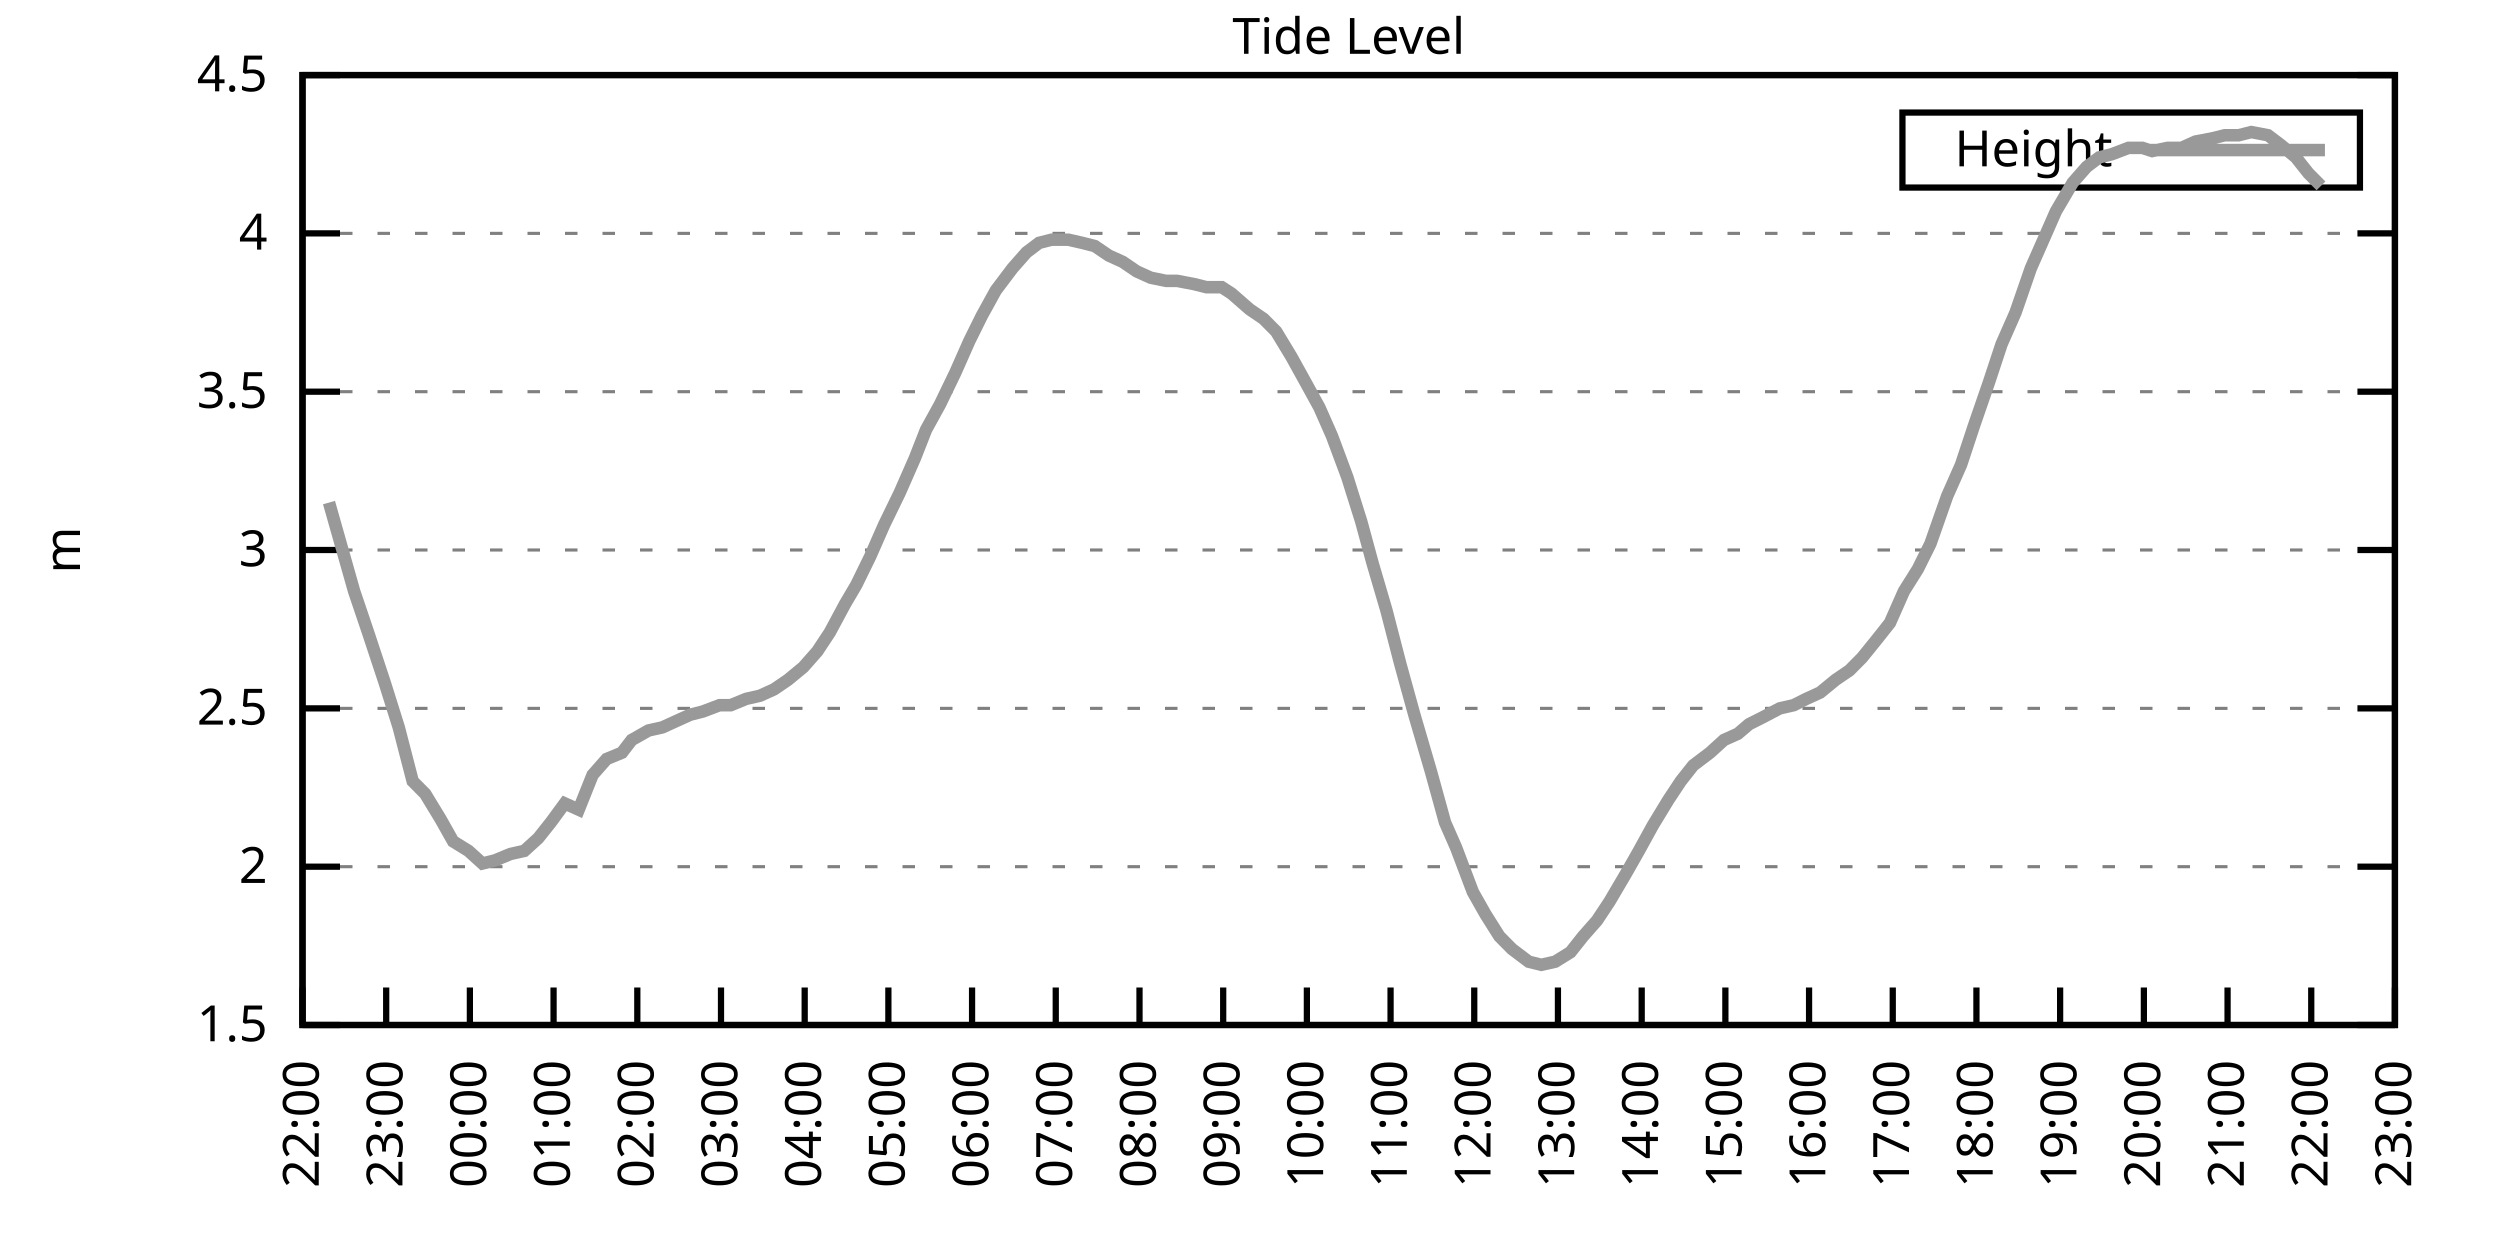
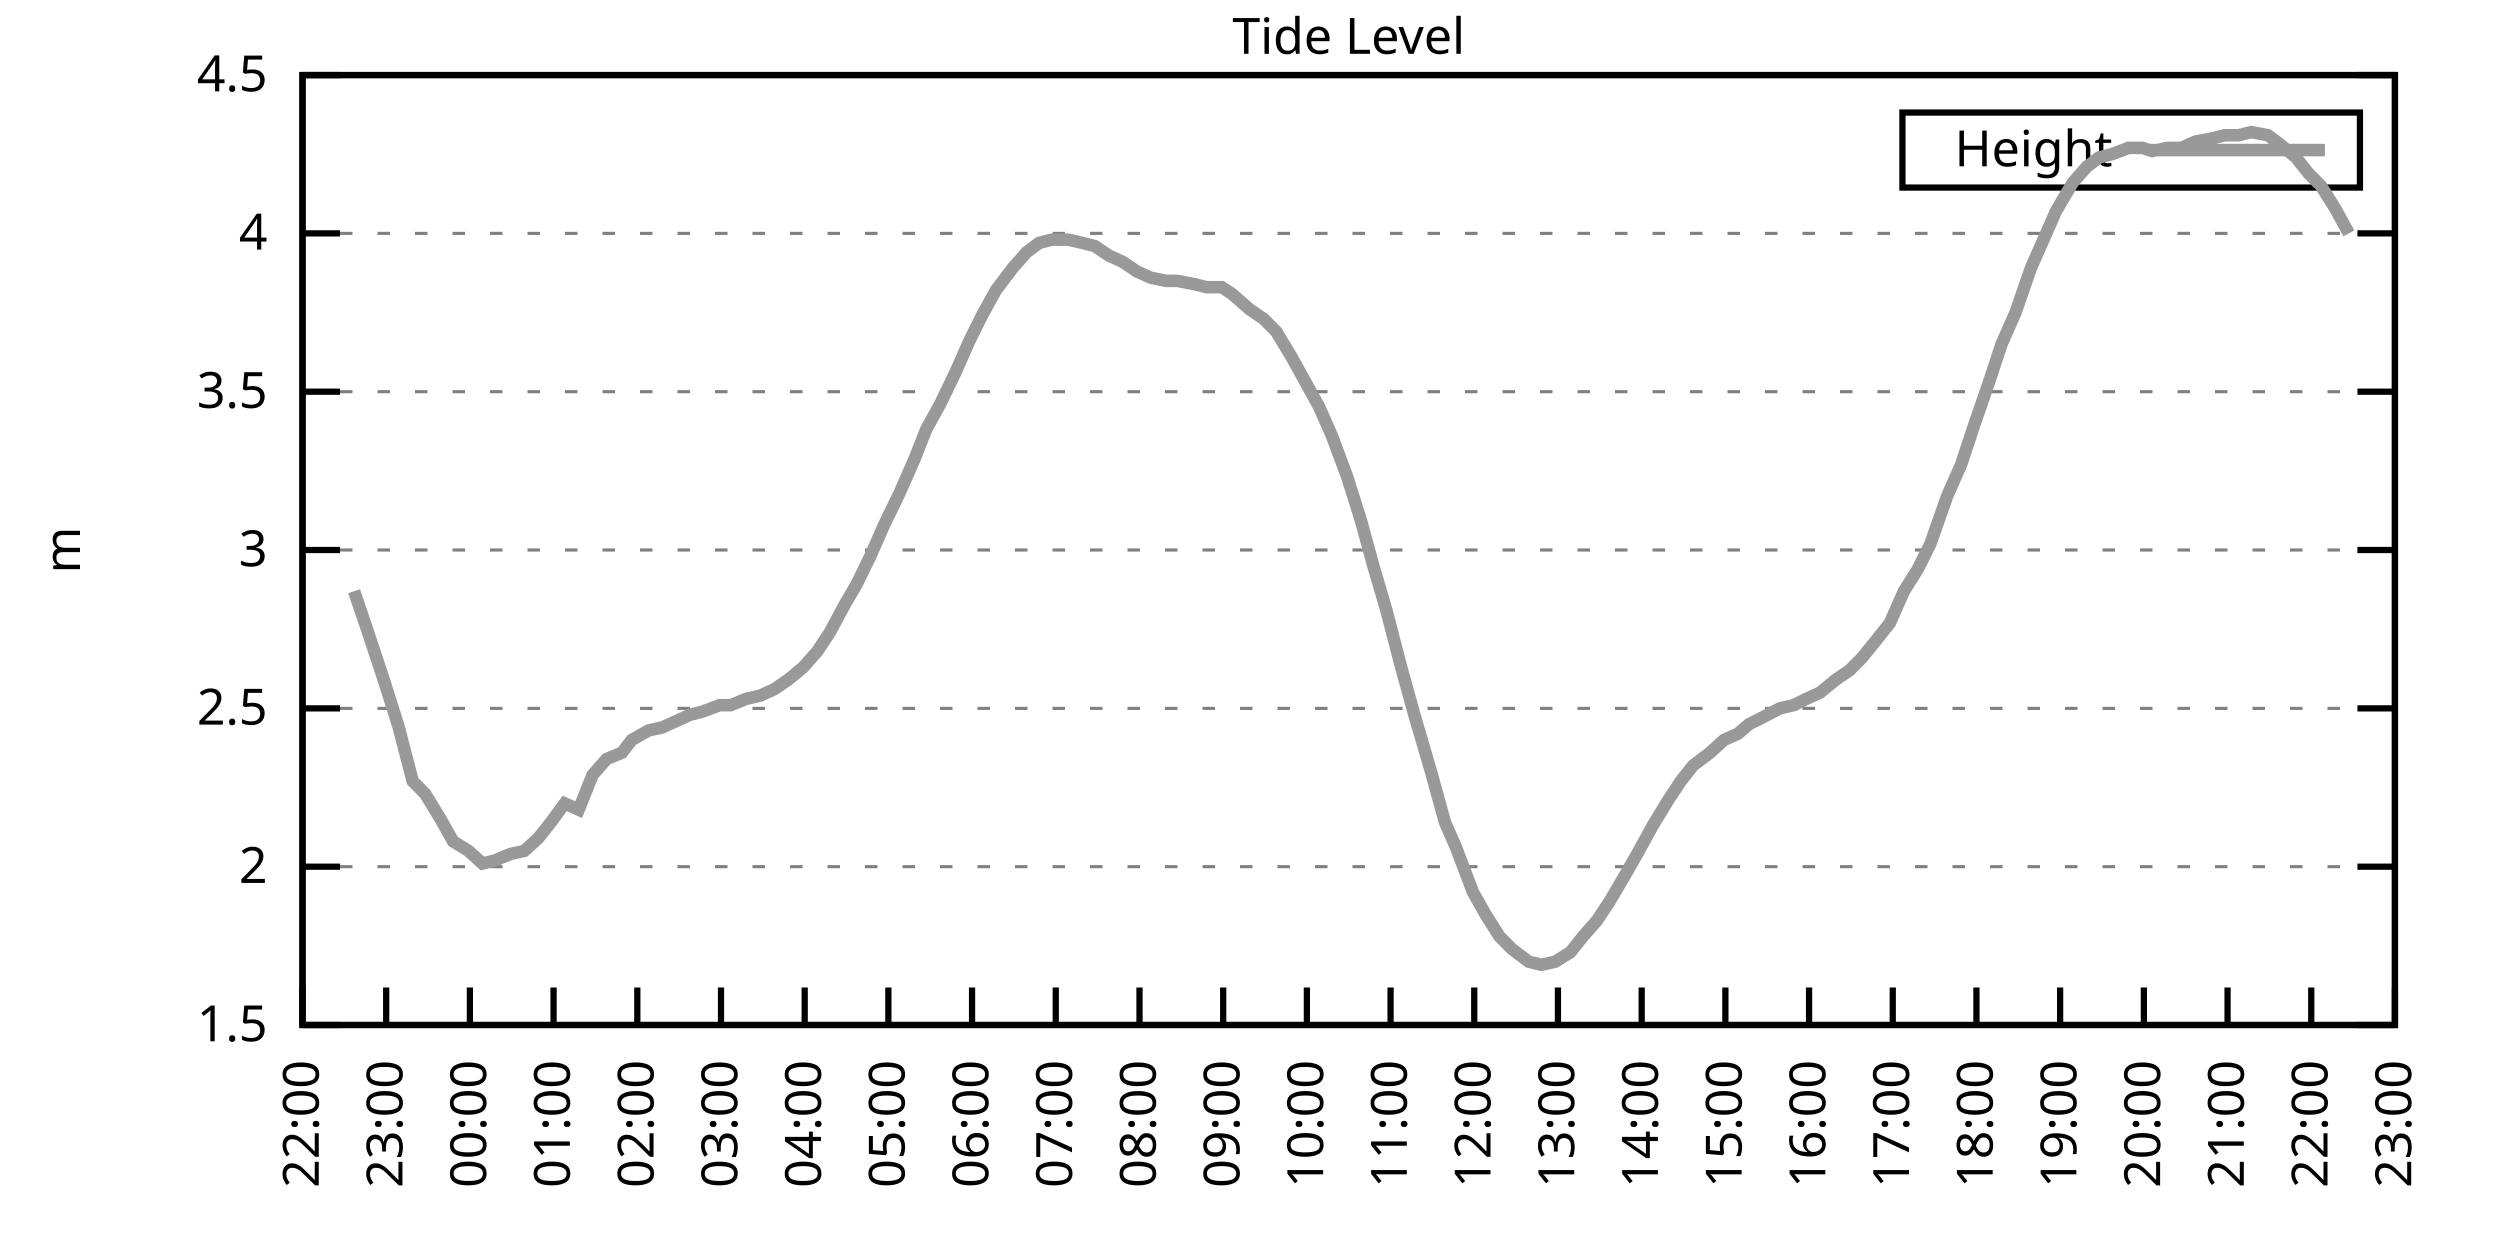
<svg xmlns="http://www.w3.org/2000/svg" xmlns:xlink="http://www.w3.org/1999/xlink" width="400" height="200" viewBox="0 0 400 200">
  <g id="gnuplot_canvas">
    <rect x="0" y="0" width="400" height="200" fill="none" />
    <defs>
      <circle id="gpDot" r="0.5" stroke-width="0.5" stroke="currentColor" />
      <path id="gpPt0" stroke-width="0.333" stroke="currentColor" d="M-1,0 h2 M0,-1 v2" />
      <path id="gpPt1" stroke-width="0.333" stroke="currentColor" d="M-1,-1 L1,1 M1,-1 L-1,1" />
      <path id="gpPt2" stroke-width="0.333" stroke="currentColor" d="M-1,0 L1,0 M0,-1 L0,1 M-1,-1 L1,1 M-1,1 L1,-1" />
      <rect id="gpPt3" stroke-width="0.333" stroke="currentColor" x="-1" y="-1" width="2" height="2" />
      <rect id="gpPt4" stroke-width="0.333" stroke="currentColor" fill="currentColor" x="-1" y="-1" width="2" height="2" />
      <circle id="gpPt5" stroke-width="0.333" stroke="currentColor" cx="0" cy="0" r="1" />
      <use xlink:href="#gpPt5" id="gpPt6" fill="currentColor" stroke="none" />
      <path id="gpPt7" stroke-width="0.333" stroke="currentColor" d="M0,-1.33 L-1.33,0.67 L1.33,0.67 z" />
      <use xlink:href="#gpPt7" id="gpPt8" fill="currentColor" stroke="none" />
      <use xlink:href="#gpPt7" id="gpPt9" stroke="currentColor" transform="rotate(180)" />
      <use xlink:href="#gpPt9" id="gpPt10" fill="currentColor" stroke="none" />
      <use xlink:href="#gpPt3" id="gpPt11" stroke="currentColor" transform="rotate(45)" />
      <use xlink:href="#gpPt11" id="gpPt12" fill="currentColor" stroke="none" />
      <path id="gpPt13" stroke-width="0.333" stroke="currentColor" d="M0,1.330 L1.265,0.411 L0.782,-1.067 L-0.782,-1.076 L-1.265,0.411 z" />
      <use xlink:href="#gpPt13" id="gpPt14" fill="currentColor" stroke="none" />
      <filter id="textbox" filterUnits="objectBoundingBox" x="0" y="0" height="1" width="1">
        <feFlood flood-color="white" flood-opacity="1" result="bgnd" />
        <feComposite in="SourceGraphic" in2="bgnd" operator="atop" />
      </filter>
      <filter id="greybox" filterUnits="objectBoundingBox" x="0" y="0" height="1" width="1">
        <feFlood flood-color="lightgrey" flood-opacity="1" result="grey" />
        <feComposite in="SourceGraphic" in2="grey" operator="atop" />
      </filter>
    </defs>
    <g fill="none" color="white" stroke="currentColor" stroke-width="1.00" stroke-linecap="butt" stroke-linejoin="miter">
</g>
    <g fill="none" color="black" stroke="currentColor" stroke-width="1.00" stroke-linecap="butt" stroke-linejoin="miter">
      <g stroke="none" shape-rendering="crispEdges">
        <polygon fill="rgb(255, 255, 255)" points="48.40,164.00 383.18,164.00 383.18,12.02 48.40,12.02 " />
      </g>
    </g>
    <g fill="none" color="black" stroke="currentColor" stroke-width="1.00" stroke-linecap="butt" stroke-linejoin="miter">
</g>
    <g fill="none" color="black" stroke="black" stroke-width="0.50" stroke-linecap="butt" stroke-linejoin="miter">
</g>
    <g fill="none" color="gray" stroke="currentColor" stroke-width="0.50" stroke-linecap="butt" stroke-linejoin="miter">
      <path stroke="gray" stroke-dasharray="2,4" class="gridline" d="M48.40,164.00 L383.19,164.00  " />
    </g>
    <g fill="none" color="gray" stroke="gray" stroke-width="1.00" stroke-linecap="butt" stroke-linejoin="miter">
</g>
    <g fill="none" color="black" stroke="currentColor" stroke-width="1.00" stroke-linecap="butt" stroke-linejoin="miter">
      <path stroke="black" d="M48.40,164.00 L54.40,164.00 M383.19,164.00 L377.19,164.00  " />
      <g transform="translate(42.80,166.60)" stroke="none" fill="black" font-family="Sans" font-size="8.00" text-anchor="end">
        <text>
          <tspan font-family="Sans"> 1.5</tspan>
        </text>
      </g>
    </g>
    <g fill="none" color="black" stroke="currentColor" stroke-width="1.00" stroke-linecap="butt" stroke-linejoin="miter">
</g>
    <g fill="none" color="black" stroke="black" stroke-width="0.50" stroke-linecap="butt" stroke-linejoin="miter">
</g>
    <g fill="none" color="gray" stroke="currentColor" stroke-width="0.50" stroke-linecap="butt" stroke-linejoin="miter">
      <path stroke="gray" stroke-dasharray="2,4" class="gridline" d="M48.40,138.67 L383.19,138.67  " />
    </g>
    <g fill="none" color="gray" stroke="gray" stroke-width="1.00" stroke-linecap="butt" stroke-linejoin="miter">
</g>
    <g fill="none" color="black" stroke="currentColor" stroke-width="1.00" stroke-linecap="butt" stroke-linejoin="miter">
      <path stroke="black" d="M48.40,138.67 L54.40,138.67 M383.19,138.67 L377.19,138.67  " />
      <g transform="translate(42.80,141.27)" stroke="none" fill="black" font-family="Sans" font-size="8.00" text-anchor="end">
        <text>
          <tspan font-family="Sans"> 2</tspan>
        </text>
      </g>
    </g>
    <g fill="none" color="black" stroke="currentColor" stroke-width="1.00" stroke-linecap="butt" stroke-linejoin="miter">
</g>
    <g fill="none" color="black" stroke="black" stroke-width="0.50" stroke-linecap="butt" stroke-linejoin="miter">
</g>
    <g fill="none" color="gray" stroke="currentColor" stroke-width="0.50" stroke-linecap="butt" stroke-linejoin="miter">
      <path stroke="gray" stroke-dasharray="2,4" class="gridline" d="M48.40,113.34 L383.19,113.34  " />
    </g>
    <g fill="none" color="gray" stroke="gray" stroke-width="1.00" stroke-linecap="butt" stroke-linejoin="miter">
</g>
    <g fill="none" color="black" stroke="currentColor" stroke-width="1.00" stroke-linecap="butt" stroke-linejoin="miter">
      <path stroke="black" d="M48.40,113.34 L54.40,113.34 M383.19,113.34 L377.19,113.34  " />
      <g transform="translate(42.80,115.94)" stroke="none" fill="black" font-family="Sans" font-size="8.00" text-anchor="end">
        <text>
          <tspan font-family="Sans"> 2.5</tspan>
        </text>
      </g>
    </g>
    <g fill="none" color="black" stroke="currentColor" stroke-width="1.00" stroke-linecap="butt" stroke-linejoin="miter">
</g>
    <g fill="none" color="black" stroke="black" stroke-width="0.50" stroke-linecap="butt" stroke-linejoin="miter">
</g>
    <g fill="none" color="gray" stroke="currentColor" stroke-width="0.50" stroke-linecap="butt" stroke-linejoin="miter">
      <path stroke="gray" stroke-dasharray="2,4" class="gridline" d="M48.40,88.00 L383.19,88.00  " />
    </g>
    <g fill="none" color="gray" stroke="gray" stroke-width="1.00" stroke-linecap="butt" stroke-linejoin="miter">
</g>
    <g fill="none" color="black" stroke="currentColor" stroke-width="1.00" stroke-linecap="butt" stroke-linejoin="miter">
      <path stroke="black" d="M48.40,88.00 L54.40,88.00 M383.19,88.00 L377.19,88.00  " />
      <g transform="translate(42.80,90.60)" stroke="none" fill="black" font-family="Sans" font-size="8.00" text-anchor="end">
        <text>
          <tspan font-family="Sans"> 3</tspan>
        </text>
      </g>
    </g>
    <g fill="none" color="black" stroke="currentColor" stroke-width="1.00" stroke-linecap="butt" stroke-linejoin="miter">
</g>
    <g fill="none" color="black" stroke="black" stroke-width="0.50" stroke-linecap="butt" stroke-linejoin="miter">
</g>
    <g fill="none" color="gray" stroke="currentColor" stroke-width="0.50" stroke-linecap="butt" stroke-linejoin="miter">
      <path stroke="gray" stroke-dasharray="2,4" class="gridline" d="M48.40,62.67 L383.19,62.67  " />
    </g>
    <g fill="none" color="gray" stroke="gray" stroke-width="1.00" stroke-linecap="butt" stroke-linejoin="miter">
</g>
    <g fill="none" color="black" stroke="currentColor" stroke-width="1.00" stroke-linecap="butt" stroke-linejoin="miter">
      <path stroke="black" d="M48.40,62.67 L54.40,62.67 M383.19,62.67 L377.19,62.67  " />
      <g transform="translate(42.80,65.27)" stroke="none" fill="black" font-family="Sans" font-size="8.00" text-anchor="end">
        <text>
          <tspan font-family="Sans"> 3.5</tspan>
        </text>
      </g>
    </g>
    <g fill="none" color="black" stroke="currentColor" stroke-width="1.00" stroke-linecap="butt" stroke-linejoin="miter">
</g>
    <g fill="none" color="black" stroke="black" stroke-width="0.50" stroke-linecap="butt" stroke-linejoin="miter">
</g>
    <g fill="none" color="gray" stroke="currentColor" stroke-width="0.50" stroke-linecap="butt" stroke-linejoin="miter">
      <path stroke="gray" stroke-dasharray="2,4" class="gridline" d="M48.40,37.34 L383.19,37.34  " />
    </g>
    <g fill="none" color="gray" stroke="gray" stroke-width="1.00" stroke-linecap="butt" stroke-linejoin="miter">
</g>
    <g fill="none" color="black" stroke="currentColor" stroke-width="1.00" stroke-linecap="butt" stroke-linejoin="miter">
      <path stroke="black" d="M48.40,37.34 L54.40,37.34 M383.19,37.34 L377.19,37.34  " />
      <g transform="translate(42.80,39.94)" stroke="none" fill="black" font-family="Sans" font-size="8.00" text-anchor="end">
        <text>
          <tspan font-family="Sans"> 4</tspan>
        </text>
      </g>
    </g>
    <g fill="none" color="black" stroke="currentColor" stroke-width="1.00" stroke-linecap="butt" stroke-linejoin="miter">
</g>
    <g fill="none" color="black" stroke="black" stroke-width="0.50" stroke-linecap="butt" stroke-linejoin="miter">
</g>
    <g fill="none" color="gray" stroke="currentColor" stroke-width="0.50" stroke-linecap="butt" stroke-linejoin="miter">
      <path stroke="gray" stroke-dasharray="2,4" class="gridline" d="M48.40,12.01 L383.19,12.01  " />
    </g>
    <g fill="none" color="gray" stroke="gray" stroke-width="1.00" stroke-linecap="butt" stroke-linejoin="miter">
</g>
    <g fill="none" color="black" stroke="currentColor" stroke-width="1.00" stroke-linecap="butt" stroke-linejoin="miter">
      <path stroke="black" d="M48.40,12.01 L54.40,12.01 M383.19,12.01 L377.19,12.01  " />
      <g transform="translate(42.80,14.61)" stroke="none" fill="black" font-family="Sans" font-size="8.00" text-anchor="end">
        <text>
          <tspan font-family="Sans"> 4.5</tspan>
        </text>
      </g>
    </g>
    <g fill="none" color="black" stroke="currentColor" stroke-width="1.00" stroke-linecap="butt" stroke-linejoin="miter">
      <path stroke="black" d="M48.40,164.00 L48.40,158.00  " />
      <g transform="translate(51.00,169.60) rotate(270.00)" stroke="none" fill="black" font-family="Sans" font-size="8.00" text-anchor="end">
        <text>
          <tspan font-family="Sans">22:00</tspan>
        </text>
      </g>
    </g>
    <g fill="none" color="black" stroke="currentColor" stroke-width="1.00" stroke-linecap="butt" stroke-linejoin="miter">
      <path stroke="black" d="M61.79,164.00 L61.79,158.00  " />
      <g transform="translate(64.39,169.60) rotate(270.00)" stroke="none" fill="black" font-family="Sans" font-size="8.00" text-anchor="end">
        <text>
          <tspan font-family="Sans">23:00</tspan>
        </text>
      </g>
    </g>
    <g fill="none" color="black" stroke="currentColor" stroke-width="1.00" stroke-linecap="butt" stroke-linejoin="miter">
      <path stroke="black" d="M75.18,164.00 L75.18,158.00  " />
      <g transform="translate(77.78,169.60) rotate(270.00)" stroke="none" fill="black" font-family="Sans" font-size="8.00" text-anchor="end">
        <text>
          <tspan font-family="Sans">00:00</tspan>
        </text>
      </g>
    </g>
    <g fill="none" color="black" stroke="currentColor" stroke-width="1.00" stroke-linecap="butt" stroke-linejoin="miter">
      <path stroke="black" d="M88.57,164.00 L88.57,158.00  " />
      <g transform="translate(91.17,169.60) rotate(270.00)" stroke="none" fill="black" font-family="Sans" font-size="8.00" text-anchor="end">
        <text>
          <tspan font-family="Sans">01:00</tspan>
        </text>
      </g>
    </g>
    <g fill="none" color="black" stroke="currentColor" stroke-width="1.00" stroke-linecap="butt" stroke-linejoin="miter">
      <path stroke="black" d="M101.97,164.00 L101.97,158.00  " />
      <g transform="translate(104.57,169.60) rotate(270.00)" stroke="none" fill="black" font-family="Sans" font-size="8.00" text-anchor="end">
        <text>
          <tspan font-family="Sans">02:00</tspan>
        </text>
      </g>
    </g>
    <g fill="none" color="black" stroke="currentColor" stroke-width="1.00" stroke-linecap="butt" stroke-linejoin="miter">
      <path stroke="black" d="M115.36,164.00 L115.36,158.00  " />
      <g transform="translate(117.96,169.60) rotate(270.00)" stroke="none" fill="black" font-family="Sans" font-size="8.00" text-anchor="end">
        <text>
          <tspan font-family="Sans">03:00</tspan>
        </text>
      </g>
    </g>
    <g fill="none" color="black" stroke="currentColor" stroke-width="1.00" stroke-linecap="butt" stroke-linejoin="miter">
      <path stroke="black" d="M128.75,164.00 L128.75,158.00  " />
      <g transform="translate(131.35,169.60) rotate(270.00)" stroke="none" fill="black" font-family="Sans" font-size="8.00" text-anchor="end">
        <text>
          <tspan font-family="Sans">04:00</tspan>
        </text>
      </g>
    </g>
    <g fill="none" color="black" stroke="currentColor" stroke-width="1.00" stroke-linecap="butt" stroke-linejoin="miter">
      <path stroke="black" d="M142.14,164.00 L142.14,158.00  " />
      <g transform="translate(144.74,169.60) rotate(270.00)" stroke="none" fill="black" font-family="Sans" font-size="8.00" text-anchor="end">
        <text>
          <tspan font-family="Sans">05:00</tspan>
        </text>
      </g>
    </g>
    <g fill="none" color="black" stroke="currentColor" stroke-width="1.00" stroke-linecap="butt" stroke-linejoin="miter">
      <path stroke="black" d="M155.53,164.00 L155.53,158.00  " />
      <g transform="translate(158.13,169.60) rotate(270.00)" stroke="none" fill="black" font-family="Sans" font-size="8.00" text-anchor="end">
        <text>
          <tspan font-family="Sans">06:00</tspan>
        </text>
      </g>
    </g>
    <g fill="none" color="black" stroke="currentColor" stroke-width="1.00" stroke-linecap="butt" stroke-linejoin="miter">
      <path stroke="black" d="M168.92,164.00 L168.92,158.00  " />
      <g transform="translate(171.52,169.60) rotate(270.00)" stroke="none" fill="black" font-family="Sans" font-size="8.00" text-anchor="end">
        <text>
          <tspan font-family="Sans">07:00</tspan>
        </text>
      </g>
    </g>
    <g fill="none" color="black" stroke="currentColor" stroke-width="1.00" stroke-linecap="butt" stroke-linejoin="miter">
      <path stroke="black" d="M182.32,164.00 L182.32,158.00  " />
      <g transform="translate(184.92,169.60) rotate(270.00)" stroke="none" fill="black" font-family="Sans" font-size="8.00" text-anchor="end">
        <text>
          <tspan font-family="Sans">08:00</tspan>
        </text>
      </g>
    </g>
    <g fill="none" color="black" stroke="currentColor" stroke-width="1.00" stroke-linecap="butt" stroke-linejoin="miter">
      <path stroke="black" d="M195.71,164.00 L195.71,158.00  " />
      <g transform="translate(198.31,169.60) rotate(270.00)" stroke="none" fill="black" font-family="Sans" font-size="8.00" text-anchor="end">
        <text>
          <tspan font-family="Sans">09:00</tspan>
        </text>
      </g>
    </g>
    <g fill="none" color="black" stroke="currentColor" stroke-width="1.00" stroke-linecap="butt" stroke-linejoin="miter">
      <path stroke="black" d="M209.10,164.00 L209.10,158.00  " />
      <g transform="translate(211.70,169.60) rotate(270.00)" stroke="none" fill="black" font-family="Sans" font-size="8.00" text-anchor="end">
        <text>
          <tspan font-family="Sans">10:00</tspan>
        </text>
      </g>
    </g>
    <g fill="none" color="black" stroke="currentColor" stroke-width="1.00" stroke-linecap="butt" stroke-linejoin="miter">
      <path stroke="black" d="M222.49,164.00 L222.49,158.00  " />
      <g transform="translate(225.09,169.60) rotate(270.00)" stroke="none" fill="black" font-family="Sans" font-size="8.00" text-anchor="end">
        <text>
          <tspan font-family="Sans">11:00</tspan>
        </text>
      </g>
    </g>
    <g fill="none" color="black" stroke="currentColor" stroke-width="1.00" stroke-linecap="butt" stroke-linejoin="miter">
      <path stroke="black" d="M235.88,164.00 L235.88,158.00  " />
      <g transform="translate(238.48,169.60) rotate(270.00)" stroke="none" fill="black" font-family="Sans" font-size="8.00" text-anchor="end">
        <text>
          <tspan font-family="Sans">12:00</tspan>
        </text>
      </g>
    </g>
    <g fill="none" color="black" stroke="currentColor" stroke-width="1.00" stroke-linecap="butt" stroke-linejoin="miter">
      <path stroke="black" d="M249.27,164.00 L249.27,158.00  " />
      <g transform="translate(251.87,169.60) rotate(270.00)" stroke="none" fill="black" font-family="Sans" font-size="8.00" text-anchor="end">
        <text>
          <tspan font-family="Sans">13:00</tspan>
        </text>
      </g>
    </g>
    <g fill="none" color="black" stroke="currentColor" stroke-width="1.00" stroke-linecap="butt" stroke-linejoin="miter">
      <path stroke="black" d="M262.67,164.00 L262.67,158.00  " />
      <g transform="translate(265.27,169.60) rotate(270.00)" stroke="none" fill="black" font-family="Sans" font-size="8.00" text-anchor="end">
        <text>
          <tspan font-family="Sans">14:00</tspan>
        </text>
      </g>
    </g>
    <g fill="none" color="black" stroke="currentColor" stroke-width="1.00" stroke-linecap="butt" stroke-linejoin="miter">
      <path stroke="black" d="M276.06,164.00 L276.06,158.00  " />
      <g transform="translate(278.66,169.60) rotate(270.00)" stroke="none" fill="black" font-family="Sans" font-size="8.00" text-anchor="end">
        <text>
          <tspan font-family="Sans">15:00</tspan>
        </text>
      </g>
    </g>
    <g fill="none" color="black" stroke="currentColor" stroke-width="1.00" stroke-linecap="butt" stroke-linejoin="miter">
      <path stroke="black" d="M289.45,164.00 L289.45,158.00  " />
      <g transform="translate(292.05,169.60) rotate(270.00)" stroke="none" fill="black" font-family="Sans" font-size="8.00" text-anchor="end">
        <text>
          <tspan font-family="Sans">16:00</tspan>
        </text>
      </g>
    </g>
    <g fill="none" color="black" stroke="currentColor" stroke-width="1.00" stroke-linecap="butt" stroke-linejoin="miter">
      <path stroke="black" d="M302.84,164.00 L302.84,158.00  " />
      <g transform="translate(305.44,169.60) rotate(270.00)" stroke="none" fill="black" font-family="Sans" font-size="8.00" text-anchor="end">
        <text>
          <tspan font-family="Sans">17:00</tspan>
        </text>
      </g>
    </g>
    <g fill="none" color="black" stroke="currentColor" stroke-width="1.00" stroke-linecap="butt" stroke-linejoin="miter">
      <path stroke="black" d="M316.23,164.00 L316.23,158.00  " />
      <g transform="translate(318.83,169.60) rotate(270.00)" stroke="none" fill="black" font-family="Sans" font-size="8.00" text-anchor="end">
        <text>
          <tspan font-family="Sans">18:00</tspan>
        </text>
      </g>
    </g>
    <g fill="none" color="black" stroke="currentColor" stroke-width="1.00" stroke-linecap="butt" stroke-linejoin="miter">
      <path stroke="black" d="M329.62,164.00 L329.62,158.00  " />
      <g transform="translate(332.22,169.60) rotate(270.00)" stroke="none" fill="black" font-family="Sans" font-size="8.00" text-anchor="end">
        <text>
          <tspan font-family="Sans">19:00</tspan>
        </text>
      </g>
    </g>
    <g fill="none" color="black" stroke="currentColor" stroke-width="1.00" stroke-linecap="butt" stroke-linejoin="miter">
      <path stroke="black" d="M343.02,164.00 L343.02,158.00  " />
      <g transform="translate(345.62,169.60) rotate(270.00)" stroke="none" fill="black" font-family="Sans" font-size="8.00" text-anchor="end">
        <text>
          <tspan font-family="Sans">20:00</tspan>
        </text>
      </g>
    </g>
    <g fill="none" color="black" stroke="currentColor" stroke-width="1.00" stroke-linecap="butt" stroke-linejoin="miter">
      <path stroke="black" d="M356.41,164.00 L356.41,158.00  " />
      <g transform="translate(359.01,169.60) rotate(270.00)" stroke="none" fill="black" font-family="Sans" font-size="8.00" text-anchor="end">
        <text>
          <tspan font-family="Sans">21:00</tspan>
        </text>
      </g>
    </g>
    <g fill="none" color="black" stroke="currentColor" stroke-width="1.00" stroke-linecap="butt" stroke-linejoin="miter">
      <path stroke="black" d="M369.80,164.00 L369.80,158.00  " />
      <g transform="translate(372.40,169.60) rotate(270.00)" stroke="none" fill="black" font-family="Sans" font-size="8.00" text-anchor="end">
        <text>
          <tspan font-family="Sans">22:00</tspan>
        </text>
      </g>
    </g>
    <g fill="none" color="black" stroke="currentColor" stroke-width="1.00" stroke-linecap="butt" stroke-linejoin="miter">
      <path stroke="black" d="M383.19,164.00 L383.19,158.00  " />
      <g transform="translate(385.79,169.60) rotate(270.00)" stroke="none" fill="black" font-family="Sans" font-size="8.00" text-anchor="end">
        <text>
          <tspan font-family="Sans">23:00</tspan>
        </text>
      </g>
    </g>
    <g fill="none" color="black" stroke="currentColor" stroke-width="1.00" stroke-linecap="butt" stroke-linejoin="miter">
</g>
    <g fill="none" color="black" stroke="currentColor" stroke-width="1.00" stroke-linecap="butt" stroke-linejoin="miter">
      <path stroke="black" d="M48.40,12.01 L48.40,164.00 L383.19,164.00 L383.19,12.01 L48.40,12.01 Z  " />
    </g>
    <g fill="none" color="black" stroke="currentColor" stroke-width="1.00" stroke-linecap="butt" stroke-linejoin="miter">
</g>
    <g fill="none" color="black" stroke="currentColor" stroke-width="1.00" stroke-linecap="butt" stroke-linejoin="miter">
      <path stroke="black" d="M304.39,30.01 L304.39,18.01 L377.59,18.01 L377.59,30.01 L304.39,30.01 Z  " />
    </g>
    <g id="Tide_level_plot_1">
      <g fill="none" color="white" stroke="black" stroke-width="2.00" stroke-linecap="butt" stroke-linejoin="miter">
</g>
      <g fill="none" color="black" stroke="currentColor" stroke-width="2.00" stroke-linecap="butt" stroke-linejoin="miter">
        <g transform="translate(337.99,26.61)" stroke="none" fill="black" font-family="Sans" font-size="8.00" text-anchor="end">
          <text>
            <tspan font-family="Sans">Height</tspan>
          </text>
        </g>
      </g>
      <g fill="none" color="black" stroke="currentColor" stroke-width="2.00" stroke-linecap="butt" stroke-linejoin="miter">
-         <path stroke="rgb(153, 153, 153)" d="M343.59,24.01 L371.99,24.01 M52.64,80.41 L54.65,87.50 L56.66,94.59 L58.89,101.18 L61.57,109.28 L63.80,116.38   L66.03,124.99 L68.04,127.02 L70.50,131.07 L72.50,134.62 L74.96,136.14 L77.19,138.16 L79.20,137.66 L81.66,136.64   L83.89,136.14 L86.12,134.11 L88.13,131.58 L90.36,128.54 L92.59,129.55 L94.82,123.98 L97.06,121.44 L99.51,120.43   L101.07,118.40 L103.75,116.88 L105.98,116.38 L108.22,115.36 L110.45,114.35 L112.46,113.84 L115.13,112.83 L116.92,112.83   L119.38,111.82 L121.61,111.31 L123.84,110.30 L126.07,108.78 L128.53,106.75 L130.76,104.22 L132.77,101.18 L135.22,96.62   L137.01,93.58 L139.24,89.02 L141.47,83.95 L143.93,78.89 L146.38,73.31 L148.17,68.75 L150.40,64.70 L152.85,59.63   L155.09,54.57 L157.10,50.51 L159.33,46.46 L162.01,42.91 L164.24,40.38 L166.25,38.86 L168.25,38.35 L170.93,38.35   L173.17,38.86 L175.17,39.37 L177.41,40.89 L179.64,41.90 L181.87,43.42 L184.10,44.43 L186.56,44.94 L188.34,44.94   L191.02,45.45 L193.03,45.95 L195.48,45.95 L197.05,46.97 L199.95,49.50 L202.18,51.02 L204.19,53.05 L206.64,57.10   L208.88,61.15 L211.11,65.21 L213.12,69.77 L215.57,76.35 L217.80,83.45 L219.59,90.03 L221.82,97.63 L224.05,106.24   L226.29,114.35 L228.96,123.47 L231.20,131.58 L232.98,135.63 L235.66,142.72 L237.67,146.27 L239.90,149.81 L241.91,151.84   L244.59,153.87 L246.60,154.37 L248.83,153.87 L251.28,152.35 L253.29,149.81 L255.52,147.28 L257.53,144.24 L260.21,139.68   L262.22,136.14 L264.45,132.08 L266.91,128.03 L268.92,124.99 L270.92,122.46 L273.60,120.43 L275.83,118.40 L278.07,117.39   L279.85,115.87 L281.86,114.86 L284.76,113.34 L286.99,112.83 L289.00,111.82 L291.23,110.80 L293.69,108.78 L295.92,107.26   L297.93,105.23 L300.39,102.19 L302.39,99.66 L304.63,94.59 L306.86,91.04 L308.87,86.99 L311.54,79.39 L313.78,74.33   L315.79,68.25 L318.24,61.15 L320.25,55.07 L322.48,50.01 L324.94,42.91 L327.17,37.85 L328.95,33.80 L331.63,29.24   L333.86,26.70 L335.87,25.18 L337.88,24.68 L340.56,23.66 L342.79,23.66 L344.35,24.17 L346.81,23.66 L349.04,23.66   L351.27,22.65 L353.95,22.14 L355.96,21.64 L358.19,21.64 L360.20,21.13 L362.88,21.64 L364.89,23.16 L367.34,25.18   L369.35,27.72 L371.36,29.74  " />
+         <path stroke="rgb(153, 153, 153)" d="M343.59,24.01 L371.99,24.01 M56.66,94.59 L58.89,101.18 L61.57,109.28 L63.80,116.38 L66.03,124.99 L68.04,127.02   L70.50,131.07 L72.50,134.62 L74.96,136.14 L77.19,138.16 L79.20,137.66 L81.66,136.64 L83.89,136.14 L86.12,134.11   L88.13,131.58 L90.36,128.54 L92.59,129.55 L94.82,123.98 L97.06,121.44 L99.51,120.43 L101.07,118.40 L103.75,116.88   L105.98,116.38 L108.22,115.36 L110.45,114.35 L112.46,113.84 L115.13,112.83 L116.92,112.83 L119.38,111.82 L121.61,111.31   L123.84,110.30 L126.07,108.78 L128.53,106.75 L130.76,104.22 L132.77,101.18 L135.22,96.62 L137.01,93.58 L139.24,89.02   L141.47,83.95 L143.93,78.89 L146.38,73.31 L148.17,68.75 L150.40,64.70 L152.85,59.63 L155.09,54.57 L157.10,50.51   L159.33,46.46 L162.01,42.91 L164.24,40.38 L166.25,38.86 L168.25,38.35 L170.93,38.35 L173.17,38.86 L175.17,39.37   L177.41,40.89 L179.64,41.90 L181.87,43.42 L184.10,44.43 L186.56,44.94 L188.34,44.94 L191.02,45.45 L193.03,45.95   L195.48,45.95 L197.05,46.97 L199.95,49.50 L202.18,51.02 L204.19,53.05 L206.64,57.10 L208.88,61.15 L211.11,65.21   L213.12,69.77 L215.57,76.35 L217.80,83.45 L219.59,90.03 L221.82,97.63 L224.05,106.24 L226.29,114.35 L228.96,123.47   L231.20,131.58 L232.98,135.63 L235.66,142.72 L237.67,146.27 L239.90,149.81 L241.91,151.84 L244.59,153.87 L246.60,154.37   L248.83,153.87 L251.28,152.35 L253.29,149.81 L255.52,147.28 L257.53,144.24 L260.21,139.68 L262.22,136.14 L264.45,132.08   L266.91,128.03 L268.92,124.99 L270.92,122.46 L273.60,120.43 L275.83,118.40 L278.07,117.39 L279.85,115.87 L281.86,114.86   L284.76,113.34 L286.99,112.83 L289.00,111.82 L291.23,110.80 L293.69,108.78 L295.92,107.26 L297.93,105.23 L300.39,102.19   L302.39,99.66 L304.63,94.59 L306.86,91.04 L308.87,86.99 L311.54,79.39 L313.78,74.33 L315.79,68.25 L318.24,61.15   L320.25,55.07 L322.48,50.01 L324.94,42.91 L327.17,37.85 L328.95,33.80 L331.63,29.24 L333.86,26.70 L335.87,25.18   L337.88,24.68 L340.56,23.66 L342.79,23.66 L344.35,24.17 L346.81,23.66 L349.04,23.66 L351.27,22.65 L353.95,22.14   L355.96,21.64 L358.19,21.64 L360.20,21.13 L362.88,21.64 L364.89,23.16 L367.34,25.18 L369.35,27.72 L371.36,29.74   L373.59,33.29 L375.82,37.34  " />
      </g>
    </g>
    <g fill="none" color="black" stroke="currentColor" stroke-width="2.00" stroke-linecap="butt" stroke-linejoin="miter">
</g>
    <g fill="none" color="black" stroke="black" stroke-width="1.00" stroke-linecap="butt" stroke-linejoin="miter">
</g>
    <g fill="none" color="black" stroke="currentColor" stroke-width="1.00" stroke-linecap="butt" stroke-linejoin="miter">
      <path stroke="black" d="M48.40,12.01 L48.40,164.00 L383.19,164.00 L383.19,12.01 L48.40,12.01 Z  " />
      <g transform="translate(12.80,88.01) rotate(270.00)" stroke="none" fill="black" font-family="Sans" font-size="8.00" text-anchor="middle">
        <text>
          <tspan font-family="Sans">m</tspan>
        </text>
      </g>
    </g>
    <g fill="none" color="black" stroke="currentColor" stroke-width="1.00" stroke-linecap="butt" stroke-linejoin="miter">
</g>
    <g fill="none" color="black" stroke="currentColor" stroke-width="1.00" stroke-linecap="butt" stroke-linejoin="miter">
      <g transform="translate(215.79,8.61)" stroke="none" fill="black" font-family="Sans" font-size="8.00" text-anchor="middle">
        <text>
          <tspan font-family="Sans">Tide Level</tspan>
        </text>
      </g>
    </g>
    <g fill="none" color="black" stroke="currentColor" stroke-width="1.00" stroke-linecap="butt" stroke-linejoin="miter">
</g>
  </g>
</svg>
